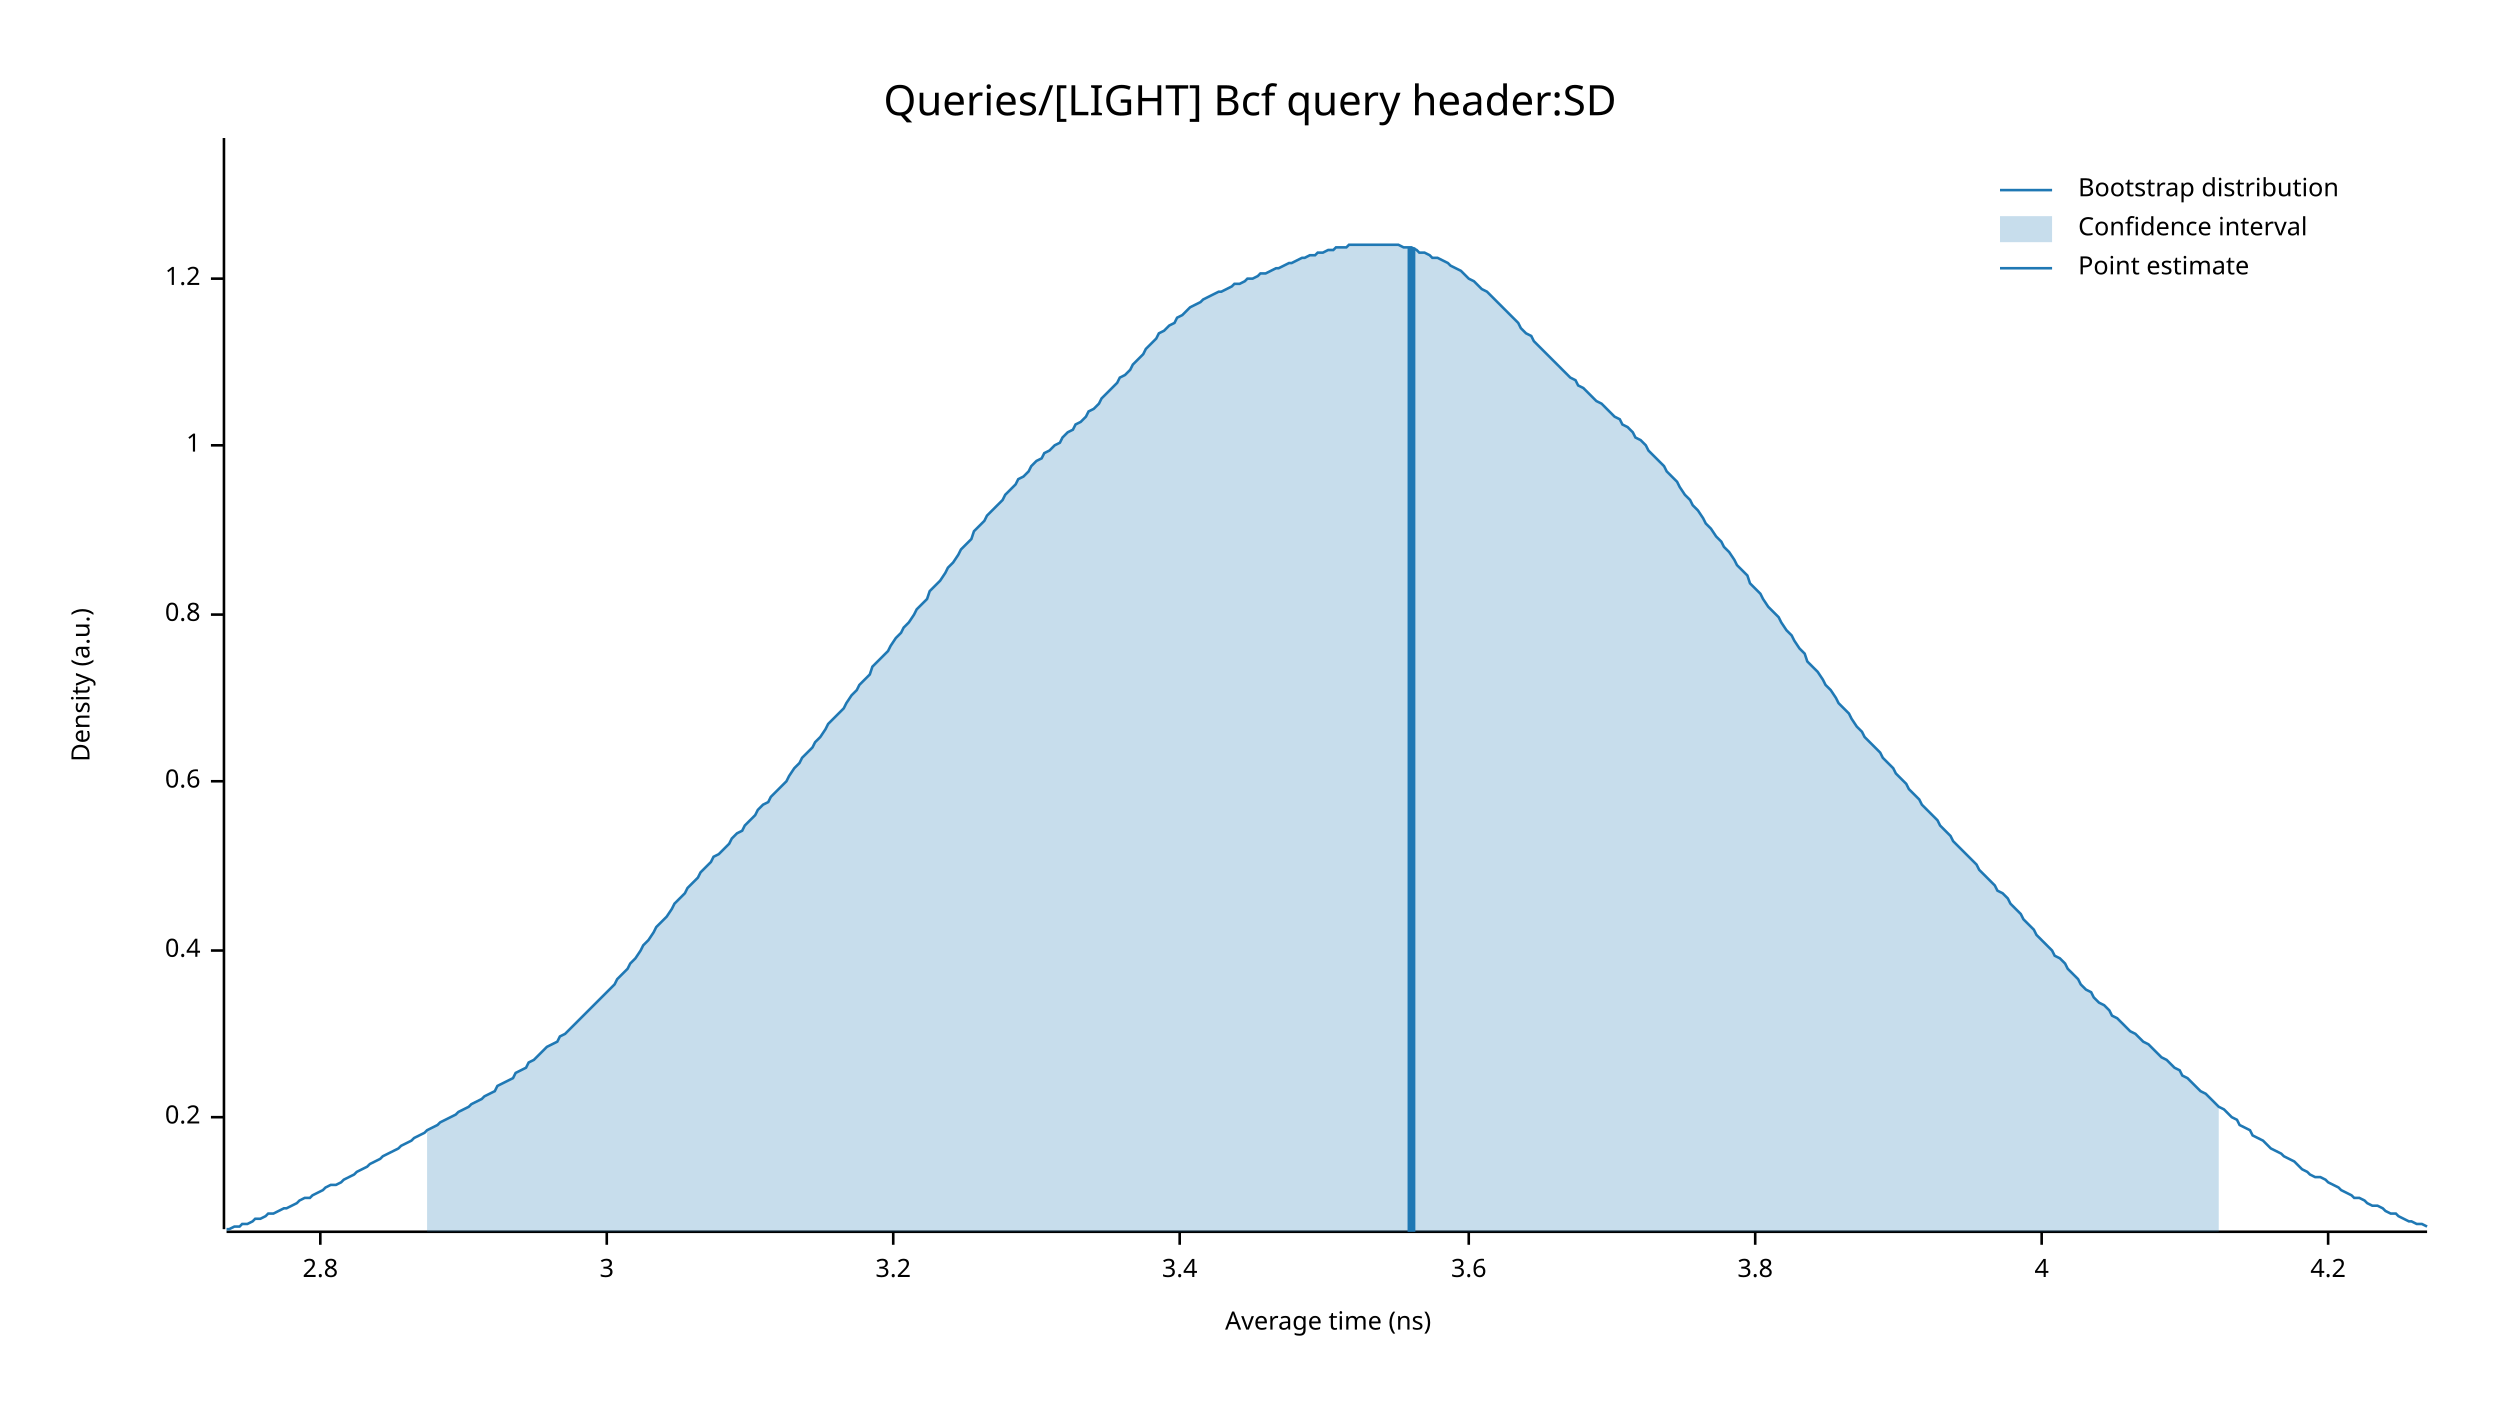
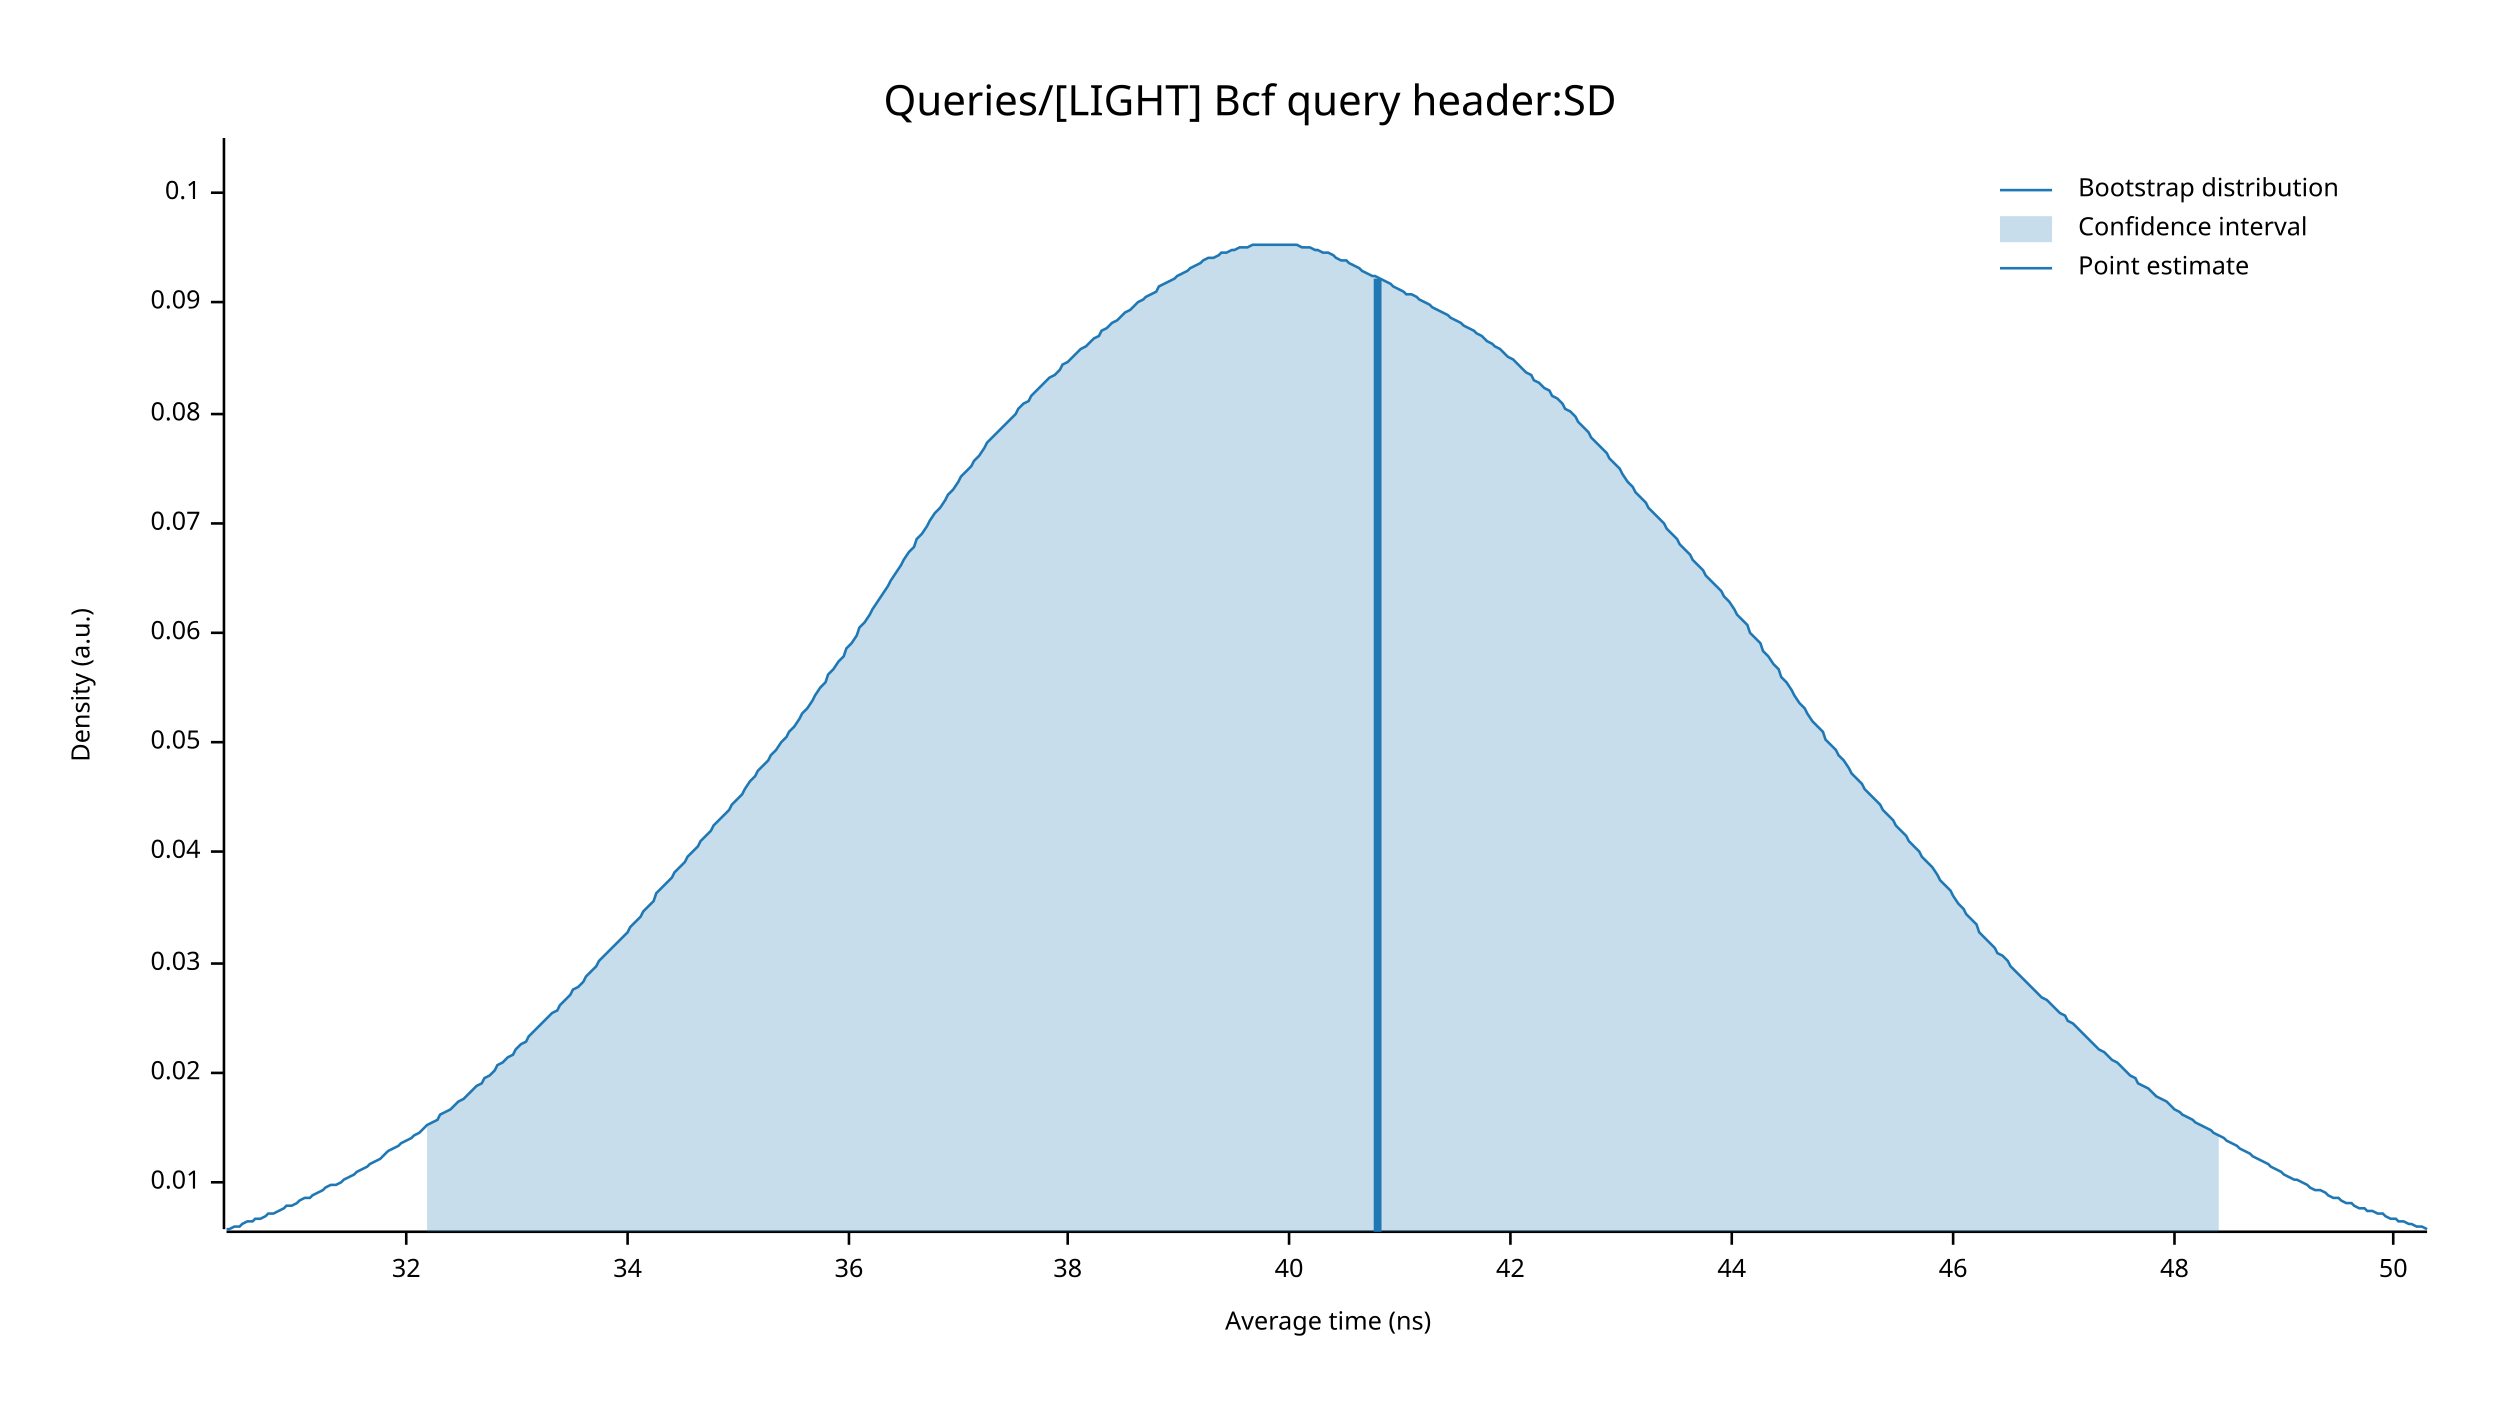
<svg xmlns="http://www.w3.org/2000/svg" width="960" height="540" viewBox="0 0 960 540">
  <text x="480" y="32" dy="0.76em" text-anchor="middle" font-family="sans-serif" font-size="16.129" opacity="1" fill="#000000">
Queries/[LIGHT] Bcf query header:SD
</text>
  <text x="27" y="263" dy="0.76em" text-anchor="middle" font-family="sans-serif" font-size="9.677" opacity="1" fill="#000000" transform="rotate(270, 27, 263)">
Density (a.u.)
</text>
  <text x="510" y="513" dy="-0.5ex" text-anchor="middle" font-family="sans-serif" font-size="9.677" opacity="1" fill="#000000">
Average time (ns)
</text>
  <polyline fill="none" opacity="1" stroke="#000000" stroke-width="1" points="86,53 86,472 " />
-   <text x="77" y="429" dy="0.5ex" text-anchor="end" font-family="sans-serif" font-size="9.677" opacity="1" fill="#000000">
- 0.2
+   <text x="77" y="454" dy="0.5ex" text-anchor="end" font-family="sans-serif" font-size="9.677" opacity="1" fill="#000000">
+ 0.01
</text>
-   <polyline fill="none" opacity="1" stroke="#000000" stroke-width="1" points="81,429 86,429 " />
-   <text x="77" y="365" dy="0.5ex" text-anchor="end" font-family="sans-serif" font-size="9.677" opacity="1" fill="#000000">
- 0.4
+   <polyline fill="none" opacity="1" stroke="#000000" stroke-width="1" points="81,454 86,454 " />
+   <text x="77" y="412" dy="0.5ex" text-anchor="end" font-family="sans-serif" font-size="9.677" opacity="1" fill="#000000">
+ 0.02
</text>
-   <polyline fill="none" opacity="1" stroke="#000000" stroke-width="1" points="81,365 86,365 " />
-   <text x="77" y="300" dy="0.5ex" text-anchor="end" font-family="sans-serif" font-size="9.677" opacity="1" fill="#000000">
- 0.6
+   <polyline fill="none" opacity="1" stroke="#000000" stroke-width="1" points="81,412 86,412 " />
+   <text x="77" y="370" dy="0.5ex" text-anchor="end" font-family="sans-serif" font-size="9.677" opacity="1" fill="#000000">
+ 0.03
</text>
-   <polyline fill="none" opacity="1" stroke="#000000" stroke-width="1" points="81,300 86,300 " />
-   <text x="77" y="236" dy="0.5ex" text-anchor="end" font-family="sans-serif" font-size="9.677" opacity="1" fill="#000000">
- 0.8
+   <polyline fill="none" opacity="1" stroke="#000000" stroke-width="1" points="81,370 86,370 " />
+   <text x="77" y="327" dy="0.5ex" text-anchor="end" font-family="sans-serif" font-size="9.677" opacity="1" fill="#000000">
+ 0.04
</text>
-   <polyline fill="none" opacity="1" stroke="#000000" stroke-width="1" points="81,236 86,236 " />
-   <text x="77" y="171" dy="0.5ex" text-anchor="end" font-family="sans-serif" font-size="9.677" opacity="1" fill="#000000">
- 1
+   <polyline fill="none" opacity="1" stroke="#000000" stroke-width="1" points="81,327 86,327 " />
+   <text x="77" y="285" dy="0.5ex" text-anchor="end" font-family="sans-serif" font-size="9.677" opacity="1" fill="#000000">
+ 0.05
</text>
-   <polyline fill="none" opacity="1" stroke="#000000" stroke-width="1" points="81,171 86,171 " />
-   <text x="77" y="107" dy="0.5ex" text-anchor="end" font-family="sans-serif" font-size="9.677" opacity="1" fill="#000000">
- 1.2
+   <polyline fill="none" opacity="1" stroke="#000000" stroke-width="1" points="81,285 86,285 " />
+   <text x="77" y="243" dy="0.5ex" text-anchor="end" font-family="sans-serif" font-size="9.677" opacity="1" fill="#000000">
+ 0.06
</text>
-   <polyline fill="none" opacity="1" stroke="#000000" stroke-width="1" points="81,107 86,107 " />
+   <polyline fill="none" opacity="1" stroke="#000000" stroke-width="1" points="81,243 86,243 " />
+   <text x="77" y="201" dy="0.5ex" text-anchor="end" font-family="sans-serif" font-size="9.677" opacity="1" fill="#000000">
+ 0.07
+ </text>
+   <polyline fill="none" opacity="1" stroke="#000000" stroke-width="1" points="81,201 86,201 " />
+   <text x="77" y="159" dy="0.5ex" text-anchor="end" font-family="sans-serif" font-size="9.677" opacity="1" fill="#000000">
+ 0.08
+ </text>
+   <polyline fill="none" opacity="1" stroke="#000000" stroke-width="1" points="81,159 86,159 " />
+   <text x="77" y="116" dy="0.5ex" text-anchor="end" font-family="sans-serif" font-size="9.677" opacity="1" fill="#000000">
+ 0.09
+ </text>
+   <polyline fill="none" opacity="1" stroke="#000000" stroke-width="1" points="81,116 86,116 " />
+   <text x="77" y="74" dy="0.5ex" text-anchor="end" font-family="sans-serif" font-size="9.677" opacity="1" fill="#000000">
+ 0.1
+ </text>
+   <polyline fill="none" opacity="1" stroke="#000000" stroke-width="1" points="81,74 86,74 " />
  <polyline fill="none" opacity="1" stroke="#000000" stroke-width="1" points="87,473 932,473 " />
-   <text x="123" y="483" dy="0.76em" text-anchor="middle" font-family="sans-serif" font-size="9.677" opacity="1" fill="#000000">
- 2.8
+   <text x="156" y="483" dy="0.76em" text-anchor="middle" font-family="sans-serif" font-size="9.677" opacity="1" fill="#000000">
+ 32
</text>
-   <polyline fill="none" opacity="1" stroke="#000000" stroke-width="1" points="123,473 123,478 " />
-   <text x="233" y="483" dy="0.76em" text-anchor="middle" font-family="sans-serif" font-size="9.677" opacity="1" fill="#000000">
- 3
+   <polyline fill="none" opacity="1" stroke="#000000" stroke-width="1" points="156,473 156,478 " />
+   <text x="241" y="483" dy="0.76em" text-anchor="middle" font-family="sans-serif" font-size="9.677" opacity="1" fill="#000000">
+ 34
</text>
-   <polyline fill="none" opacity="1" stroke="#000000" stroke-width="1" points="233,473 233,478 " />
-   <text x="343" y="483" dy="0.76em" text-anchor="middle" font-family="sans-serif" font-size="9.677" opacity="1" fill="#000000">
- 3.2
+   <polyline fill="none" opacity="1" stroke="#000000" stroke-width="1" points="241,473 241,478 " />
+   <text x="326" y="483" dy="0.76em" text-anchor="middle" font-family="sans-serif" font-size="9.677" opacity="1" fill="#000000">
+ 36
</text>
-   <polyline fill="none" opacity="1" stroke="#000000" stroke-width="1" points="343,473 343,478 " />
-   <text x="453" y="483" dy="0.76em" text-anchor="middle" font-family="sans-serif" font-size="9.677" opacity="1" fill="#000000">
- 3.4
+   <polyline fill="none" opacity="1" stroke="#000000" stroke-width="1" points="326,473 326,478 " />
+   <text x="410" y="483" dy="0.76em" text-anchor="middle" font-family="sans-serif" font-size="9.677" opacity="1" fill="#000000">
+ 38
</text>
-   <polyline fill="none" opacity="1" stroke="#000000" stroke-width="1" points="453,473 453,478 " />
-   <text x="564" y="483" dy="0.76em" text-anchor="middle" font-family="sans-serif" font-size="9.677" opacity="1" fill="#000000">
- 3.6
+   <polyline fill="none" opacity="1" stroke="#000000" stroke-width="1" points="410,473 410,478 " />
+   <text x="495" y="483" dy="0.76em" text-anchor="middle" font-family="sans-serif" font-size="9.677" opacity="1" fill="#000000">
+ 40
</text>
-   <polyline fill="none" opacity="1" stroke="#000000" stroke-width="1" points="564,473 564,478 " />
-   <text x="674" y="483" dy="0.76em" text-anchor="middle" font-family="sans-serif" font-size="9.677" opacity="1" fill="#000000">
- 3.8
+   <polyline fill="none" opacity="1" stroke="#000000" stroke-width="1" points="495,473 495,478 " />
+   <text x="580" y="483" dy="0.76em" text-anchor="middle" font-family="sans-serif" font-size="9.677" opacity="1" fill="#000000">
+ 42
</text>
-   <polyline fill="none" opacity="1" stroke="#000000" stroke-width="1" points="674,473 674,478 " />
-   <text x="784" y="483" dy="0.76em" text-anchor="middle" font-family="sans-serif" font-size="9.677" opacity="1" fill="#000000">
- 4
+   <polyline fill="none" opacity="1" stroke="#000000" stroke-width="1" points="580,473 580,478 " />
+   <text x="665" y="483" dy="0.76em" text-anchor="middle" font-family="sans-serif" font-size="9.677" opacity="1" fill="#000000">
+ 44
</text>
-   <polyline fill="none" opacity="1" stroke="#000000" stroke-width="1" points="784,473 784,478 " />
-   <text x="894" y="483" dy="0.76em" text-anchor="middle" font-family="sans-serif" font-size="9.677" opacity="1" fill="#000000">
- 4.2
+   <polyline fill="none" opacity="1" stroke="#000000" stroke-width="1" points="665,473 665,478 " />
+   <text x="750" y="483" dy="0.76em" text-anchor="middle" font-family="sans-serif" font-size="9.677" opacity="1" fill="#000000">
+ 46
</text>
-   <polyline fill="none" opacity="1" stroke="#000000" stroke-width="1" points="894,473 894,478 " />
-   <polyline fill="none" opacity="1" stroke="#1F78B4" stroke-width="1" points="87,472 88,472 90,471 92,471 93,470 95,470 97,469 98,468 100,468 102,467 103,466 105,466 107,465 109,464 110,464 112,463 114,462 115,461 117,460 119,460 120,459 122,458 124,457 125,456 127,455 129,455 131,454 132,453 134,452 136,451 137,450 139,449 141,448 142,447 144,446 146,445 147,444 149,443 151,442 153,441 154,440 156,439 158,438 159,437 161,436 163,435 164,434 166,433 168,432 169,431 171,430 173,429 175,428 176,427 178,426 180,425 181,424 183,423 185,422 186,421 188,420 190,419 191,417 193,416 195,415 197,414 198,412 200,411 202,410 203,408 205,407 207,405 208,404 210,402 212,401 214,400 215,398 217,397 219,395 220,394 222,392 224,390 225,389 227,387 229,385 230,384 232,382 234,380 236,378 237,376 239,374 241,372 242,370 244,368 246,365 247,363 249,361 251,358 252,356 254,354 256,352 258,349 259,347 261,345 263,343 264,341 266,339 268,337 269,335 271,333 273,331 274,329 276,328 278,326 280,324 281,322 283,320 285,319 286,317 288,315 290,313 291,311 293,309 295,308 296,306 298,304 300,302 302,300 303,298 305,295 307,293 308,291 310,289 312,287 313,285 315,283 317,280 318,278 320,276 322,274 324,272 325,270 327,267 329,265 330,263 332,261 334,259 335,256 337,254 339,252 341,250 342,248 344,245 346,243 347,241 349,239 351,236 352,234 354,232 356,230 357,227 359,225 361,223 363,220 364,218 366,216 368,213 369,211 371,209 373,207 374,204 376,202 378,200 379,198 381,196 383,194 385,192 386,190 388,188 390,186 391,184 393,183 395,181 396,179 398,177 400,176 401,174 403,173 405,171 407,170 408,168 410,166 412,165 413,163 415,162 417,160 418,158 420,157 422,155 423,153 425,151 427,149 429,147 430,145 432,144 434,142 435,140 437,138 439,136 440,134 442,132 444,130 445,128 447,127 449,125 451,124 452,122 454,121 456,119 457,118 459,117 461,116 462,115 464,114 466,113 468,112 469,112 471,111 473,110 474,109 476,109 478,108 479,107 481,107 483,106 484,105 486,105 488,104 490,103 491,103 493,102 495,101 496,101 498,100 500,99 501,99 503,98 505,98 506,97 508,97 510,96 512,96 513,95 515,95 517,95 518,94 520,94 522,94 523,94 525,94 527,94 528,94 530,94 532,94 534,94 535,94 537,94 539,95 540,95 542,95 544,96 545,97 547,97 549,98 550,99 552,99 554,100 556,101 557,102 559,103 561,104 562,105 564,107 566,108 567,109 569,111 571,112 573,114 574,115 576,117 578,119 579,120 581,122 583,124 584,126 586,128 588,129 589,131 591,133 593,135 595,137 596,138 598,140 600,142 601,143 603,145 605,146 606,148 608,149 610,151 611,152 613,154 615,155 617,157 618,158 620,160 622,161 623,163 625,164 627,166 628,168 630,169 632,171 633,173 635,175 637,177 639,179 640,181 642,183 644,185 645,187 647,190 649,192 650,194 652,196 654,199 655,201 657,203 659,206 661,208 662,210 664,212 666,215 667,217 669,219 671,221 672,224 674,226 676,228 677,230 679,233 681,235 683,237 684,239 686,242 688,244 689,246 691,249 693,251 694,254 696,256 698,258 700,261 701,263 703,265 705,268 706,270 708,272 710,274 711,276 713,279 715,281 716,283 718,285 720,287 722,289 723,291 725,293 727,295 728,297 730,299 732,301 733,303 735,305 737,307 738,309 740,311 742,313 744,315 745,317 747,319 749,321 750,323 752,325 754,327 755,328 757,330 759,332 760,334 762,336 764,338 766,340 767,342 769,343 771,345 772,347 774,349 776,351 777,353 779,355 781,357 782,359 784,361 786,363 788,365 789,367 791,368 793,370 794,372 796,374 798,376 799,378 801,380 803,381 804,383 806,385 808,386 810,388 811,390 813,391 815,393 816,394 818,396 820,397 821,398 823,400 825,401 827,403 828,404 830,406 832,407 833,408 835,410 837,411 838,413 840,414 842,416 843,417 845,419 847,420 849,422 850,423 852,425 854,426 855,427 857,429 859,430 860,432 862,433 864,434 865,436 867,437 869,438 871,440 872,441 874,442 876,443 877,444 879,445 881,446 882,447 884,449 886,450 887,451 889,452 891,452 893,453 894,454 896,455 898,456 899,457 901,458 903,459 904,460 906,460 908,461 909,462 911,463 913,463 915,464 916,465 918,466 920,466 921,467 923,468 925,469 926,469 928,470 930,470 932,471 " />
-   <polygon opacity="0.25" fill="#1F78B4" points="164,434 166,433 168,432 169,431 171,430 173,429 175,428 176,427 178,426 180,425 181,424 183,423 185,422 186,421 188,420 190,419 191,417 193,416 195,415 197,414 198,412 200,411 202,410 203,408 205,407 207,405 208,404 210,402 212,401 214,400 215,398 217,397 219,395 220,394 222,392 224,390 225,389 227,387 229,385 230,384 232,382 234,380 236,378 237,376 239,374 241,372 242,370 244,368 246,365 247,363 249,361 251,358 252,356 254,354 256,352 258,349 259,347 261,345 263,343 264,341 266,339 268,337 269,335 271,333 273,331 274,329 276,328 278,326 280,324 281,322 283,320 285,319 286,317 288,315 290,313 291,311 293,309 295,308 296,306 298,304 300,302 302,300 303,298 305,295 307,293 308,291 310,289 312,287 313,285 315,283 317,280 318,278 320,276 322,274 324,272 325,270 327,267 329,265 330,263 332,261 334,259 335,256 337,254 339,252 341,250 342,248 344,245 346,243 347,241 349,239 351,236 352,234 354,232 356,230 357,227 359,225 361,223 363,220 364,218 366,216 368,213 369,211 371,209 373,207 374,204 376,202 378,200 379,198 381,196 383,194 385,192 386,190 388,188 390,186 391,184 393,183 395,181 396,179 398,177 400,176 401,174 403,173 405,171 407,170 408,168 410,166 412,165 413,163 415,162 417,160 418,158 420,157 422,155 423,153 425,151 427,149 429,147 430,145 432,144 434,142 435,140 437,138 439,136 440,134 442,132 444,130 445,128 447,127 449,125 451,124 452,122 454,121 456,119 457,118 459,117 461,116 462,115 464,114 466,113 468,112 469,112 471,111 473,110 474,109 476,109 478,108 479,107 481,107 483,106 484,105 486,105 488,104 490,103 491,103 493,102 495,101 496,101 498,100 500,99 501,99 503,98 505,98 506,97 508,97 510,96 512,96 513,95 515,95 517,95 518,94 520,94 522,94 523,94 525,94 527,94 528,94 530,94 532,94 534,94 535,94 537,94 539,95 540,95 542,95 544,96 545,97 547,97 549,98 550,99 552,99 554,100 556,101 557,102 559,103 561,104 562,105 564,107 566,108 567,109 569,111 571,112 573,114 574,115 576,117 578,119 579,120 581,122 583,124 584,126 586,128 588,129 589,131 591,133 593,135 595,137 596,138 598,140 600,142 601,143 603,145 605,146 606,148 608,149 610,151 611,152 613,154 615,155 617,157 618,158 620,160 622,161 623,163 625,164 627,166 628,168 630,169 632,171 633,173 635,175 637,177 639,179 640,181 642,183 644,185 645,187 647,190 649,192 650,194 652,196 654,199 655,201 657,203 659,206 661,208 662,210 664,212 666,215 667,217 669,219 671,221 672,224 674,226 676,228 677,230 679,233 681,235 683,237 684,239 686,242 688,244 689,246 691,249 693,251 694,254 696,256 698,258 700,261 701,263 703,265 705,268 706,270 708,272 710,274 711,276 713,279 715,281 716,283 718,285 720,287 722,289 723,291 725,293 727,295 728,297 730,299 732,301 733,303 735,305 737,307 738,309 740,311 742,313 744,315 745,317 747,319 749,321 750,323 752,325 754,327 755,328 757,330 759,332 760,334 762,336 764,338 766,340 767,342 769,343 771,345 772,347 774,349 776,351 777,353 779,355 781,357 782,359 784,361 786,363 788,365 789,367 791,368 793,370 794,372 796,374 798,376 799,378 801,380 803,381 804,383 806,385 808,386 810,388 811,390 813,391 815,393 816,394 818,396 820,397 821,398 823,400 825,401 827,403 828,404 830,406 832,407 833,408 835,410 837,411 838,413 840,414 842,416 843,417 845,419 847,420 849,422 850,423 852,425 852,473 164,473 " />
-   <polyline fill="none" opacity="1" stroke="#1F78B4" stroke-width="3" points="542,473 542,95 " />
+   <polyline fill="none" opacity="1" stroke="#000000" stroke-width="1" points="750,473 750,478 " />
+   <text x="835" y="483" dy="0.76em" text-anchor="middle" font-family="sans-serif" font-size="9.677" opacity="1" fill="#000000">
+ 48
+ </text>
+   <polyline fill="none" opacity="1" stroke="#000000" stroke-width="1" points="835,473 835,478 " />
+   <text x="919" y="483" dy="0.76em" text-anchor="middle" font-family="sans-serif" font-size="9.677" opacity="1" fill="#000000">
+ 50
+ </text>
+   <polyline fill="none" opacity="1" stroke="#000000" stroke-width="1" points="919,473 919,478 " />
+   <polyline fill="none" opacity="1" stroke="#1F78B4" stroke-width="1" points="87,472 88,472 90,471 92,471 93,470 95,469 97,469 98,468 100,468 102,467 103,466 105,466 107,465 109,464 110,463 112,463 114,462 115,461 117,460 119,460 120,459 122,458 124,457 125,456 127,455 129,455 131,454 132,453 134,452 136,451 137,450 139,449 141,448 142,447 144,446 146,445 147,444 149,442 151,441 153,440 154,439 156,438 158,437 159,436 161,435 163,433 164,432 166,431 168,430 169,428 171,427 173,426 175,424 176,423 178,422 180,420 181,419 183,417 185,416 186,414 188,413 190,411 191,409 193,408 195,406 197,405 198,403 200,401 202,400 203,398 205,396 207,394 208,393 210,391 212,389 214,388 215,386 217,384 219,382 220,380 222,379 224,377 225,375 227,373 229,371 230,369 232,367 234,365 236,363 237,362 239,360 241,358 242,356 244,354 246,352 247,350 249,348 251,346 252,343 254,341 256,339 258,337 259,335 261,333 263,331 264,329 266,327 268,325 269,323 271,321 273,319 274,317 276,315 278,313 280,311 281,309 283,307 285,305 286,303 288,300 290,298 291,296 293,294 295,292 296,290 298,288 300,285 302,283 303,281 305,279 307,276 308,274 310,272 312,269 313,267 315,264 317,262 318,259 320,257 322,254 324,252 325,249 327,247 329,244 330,241 332,239 334,236 335,234 337,231 339,228 341,225 342,223 344,220 346,217 347,215 349,212 351,210 352,207 354,205 356,202 357,200 359,197 361,195 363,192 364,190 366,188 368,185 369,183 371,181 373,179 374,177 376,175 378,172 379,170 381,168 383,166 385,164 386,163 388,161 390,159 391,157 393,155 395,154 396,152 398,150 400,148 401,147 403,145 405,144 407,142 408,140 410,139 412,137 413,136 415,134 417,133 418,132 420,130 422,129 423,127 425,126 427,124 429,123 430,122 432,120 434,119 435,118 437,116 439,115 440,114 442,113 444,112 445,110 447,109 449,108 451,107 452,106 454,105 456,104 457,103 459,102 461,101 462,100 464,99 466,99 468,98 469,97 471,97 473,96 474,96 476,95 478,95 479,95 481,94 483,94 484,94 486,94 488,94 490,94 491,94 493,94 495,94 496,94 498,94 500,95 501,95 503,95 505,96 506,96 508,97 510,97 512,98 513,99 515,100 517,100 518,101 520,102 522,103 523,104 525,105 527,106 528,106 530,107 532,108 534,109 535,110 537,111 539,112 540,113 542,113 544,114 545,115 547,116 549,117 550,118 552,119 554,120 556,121 557,122 559,123 561,124 562,125 564,126 566,127 567,128 569,129 571,131 573,132 574,133 576,134 578,136 579,137 581,138 583,140 584,141 586,143 588,144 589,146 591,147 593,149 595,150 596,152 598,153 600,155 601,157 603,158 605,160 606,162 608,164 610,166 611,168 613,170 615,172 617,174 618,176 620,178 622,180 623,182 625,185 627,187 628,189 630,191 632,193 633,195 635,197 637,199 639,201 640,203 642,205 644,207 645,209 647,211 649,213 650,215 652,217 654,219 655,221 657,223 659,225 661,227 662,229 664,231 666,234 667,236 669,238 671,240 672,243 674,245 676,247 677,250 679,252 681,255 683,257 684,260 686,262 688,265 689,267 691,270 693,272 694,274 696,277 698,279 700,281 701,284 703,286 705,288 706,290 708,292 710,295 711,297 713,299 715,301 716,303 718,305 720,307 722,309 723,311 725,313 727,315 728,317 730,319 732,321 733,323 735,325 737,327 738,329 740,331 742,333 744,336 745,338 747,340 749,342 750,344 752,347 754,349 755,351 757,353 759,355 760,358 762,360 764,362 766,364 767,366 769,367 771,369 772,371 774,373 776,375 777,376 779,378 781,380 782,381 784,383 786,384 788,386 789,387 791,389 793,390 794,392 796,393 798,395 799,396 801,398 803,400 804,401 806,403 808,404 810,406 811,407 813,408 815,410 816,411 818,413 820,414 821,416 823,417 825,418 827,420 828,421 830,422 832,423 833,424 835,426 837,427 838,428 840,429 842,430 843,431 845,432 847,433 849,434 850,435 852,436 854,437 855,438 857,439 859,440 860,441 862,442 864,443 865,444 867,445 869,446 871,447 872,448 874,449 876,450 877,451 879,452 881,453 882,453 884,454 886,455 887,456 889,457 891,457 893,458 894,459 896,460 898,460 899,461 901,462 903,462 904,463 906,464 908,464 909,465 911,465 913,466 915,466 916,467 918,468 920,468 921,469 923,469 925,470 926,470 928,471 930,471 932,472 " />
+   <polygon opacity="0.25" fill="#1F78B4" points="164,432 166,431 168,430 169,428 171,427 173,426 175,424 176,423 178,422 180,420 181,419 183,417 185,416 186,414 188,413 190,411 191,409 193,408 195,406 197,405 198,403 200,401 202,400 203,398 205,396 207,394 208,393 210,391 212,389 214,388 215,386 217,384 219,382 220,380 222,379 224,377 225,375 227,373 229,371 230,369 232,367 234,365 236,363 237,362 239,360 241,358 242,356 244,354 246,352 247,350 249,348 251,346 252,343 254,341 256,339 258,337 259,335 261,333 263,331 264,329 266,327 268,325 269,323 271,321 273,319 274,317 276,315 278,313 280,311 281,309 283,307 285,305 286,303 288,300 290,298 291,296 293,294 295,292 296,290 298,288 300,285 302,283 303,281 305,279 307,276 308,274 310,272 312,269 313,267 315,264 317,262 318,259 320,257 322,254 324,252 325,249 327,247 329,244 330,241 332,239 334,236 335,234 337,231 339,228 341,225 342,223 344,220 346,217 347,215 349,212 351,210 352,207 354,205 356,202 357,200 359,197 361,195 363,192 364,190 366,188 368,185 369,183 371,181 373,179 374,177 376,175 378,172 379,170 381,168 383,166 385,164 386,163 388,161 390,159 391,157 393,155 395,154 396,152 398,150 400,148 401,147 403,145 405,144 407,142 408,140 410,139 412,137 413,136 415,134 417,133 418,132 420,130 422,129 423,127 425,126 427,124 429,123 430,122 432,120 434,119 435,118 437,116 439,115 440,114 442,113 444,112 445,110 447,109 449,108 451,107 452,106 454,105 456,104 457,103 459,102 461,101 462,100 464,99 466,99 468,98 469,97 471,97 473,96 474,96 476,95 478,95 479,95 481,94 483,94 484,94 486,94 488,94 490,94 491,94 493,94 495,94 496,94 498,94 500,95 501,95 503,95 505,96 506,96 508,97 510,97 512,98 513,99 515,100 517,100 518,101 520,102 522,103 523,104 525,105 527,106 528,106 530,107 532,108 534,109 535,110 537,111 539,112 540,113 542,113 544,114 545,115 547,116 549,117 550,118 552,119 554,120 556,121 557,122 559,123 561,124 562,125 564,126 566,127 567,128 569,129 571,131 573,132 574,133 576,134 578,136 579,137 581,138 583,140 584,141 586,143 588,144 589,146 591,147 593,149 595,150 596,152 598,153 600,155 601,157 603,158 605,160 606,162 608,164 610,166 611,168 613,170 615,172 617,174 618,176 620,178 622,180 623,182 625,185 627,187 628,189 630,191 632,193 633,195 635,197 637,199 639,201 640,203 642,205 644,207 645,209 647,211 649,213 650,215 652,217 654,219 655,221 657,223 659,225 661,227 662,229 664,231 666,234 667,236 669,238 671,240 672,243 674,245 676,247 677,250 679,252 681,255 683,257 684,260 686,262 688,265 689,267 691,270 693,272 694,274 696,277 698,279 700,281 701,284 703,286 705,288 706,290 708,292 710,295 711,297 713,299 715,301 716,303 718,305 720,307 722,309 723,311 725,313 727,315 728,317 730,319 732,321 733,323 735,325 737,327 738,329 740,331 742,333 744,336 745,338 747,340 749,342 750,344 752,347 754,349 755,351 757,353 759,355 760,358 762,360 764,362 766,364 767,366 769,367 771,369 772,371 774,373 776,375 777,376 779,378 781,380 782,381 784,383 786,384 788,386 789,387 791,389 793,390 794,392 796,393 798,395 799,396 801,398 803,400 804,401 806,403 808,404 810,406 811,407 813,408 815,410 816,411 818,413 820,414 821,416 823,417 825,418 827,420 828,421 830,422 832,423 833,424 835,426 837,427 838,428 840,429 842,430 843,431 845,432 847,433 849,434 850,435 852,436 852,473 164,473 " />
+   <polyline fill="none" opacity="1" stroke="#1F78B4" stroke-width="3" points="529,473 529,107 " />
  <text x="798" y="68" dy="0.76em" text-anchor="start" font-family="sans-serif" font-size="9.677" opacity="1" fill="#000000">
Bootstrap distribution
</text>
  <text x="798" y="83" dy="0.76em" text-anchor="start" font-family="sans-serif" font-size="9.677" opacity="1" fill="#000000">
Confidence interval
</text>
  <text x="798" y="98" dy="0.76em" text-anchor="start" font-family="sans-serif" font-size="9.677" opacity="1" fill="#000000">
Point estimate
</text>
  <polyline fill="none" opacity="1" stroke="#1F78B4" stroke-width="1" points="768,73 788,73 " />
  <rect x="768" y="83" width="20" height="10" opacity="0.25" fill="#1F78B4" stroke="none" />
  <polyline fill="none" opacity="1" stroke="#1F78B4" stroke-width="1" points="768,103 788,103 " />
</svg>
